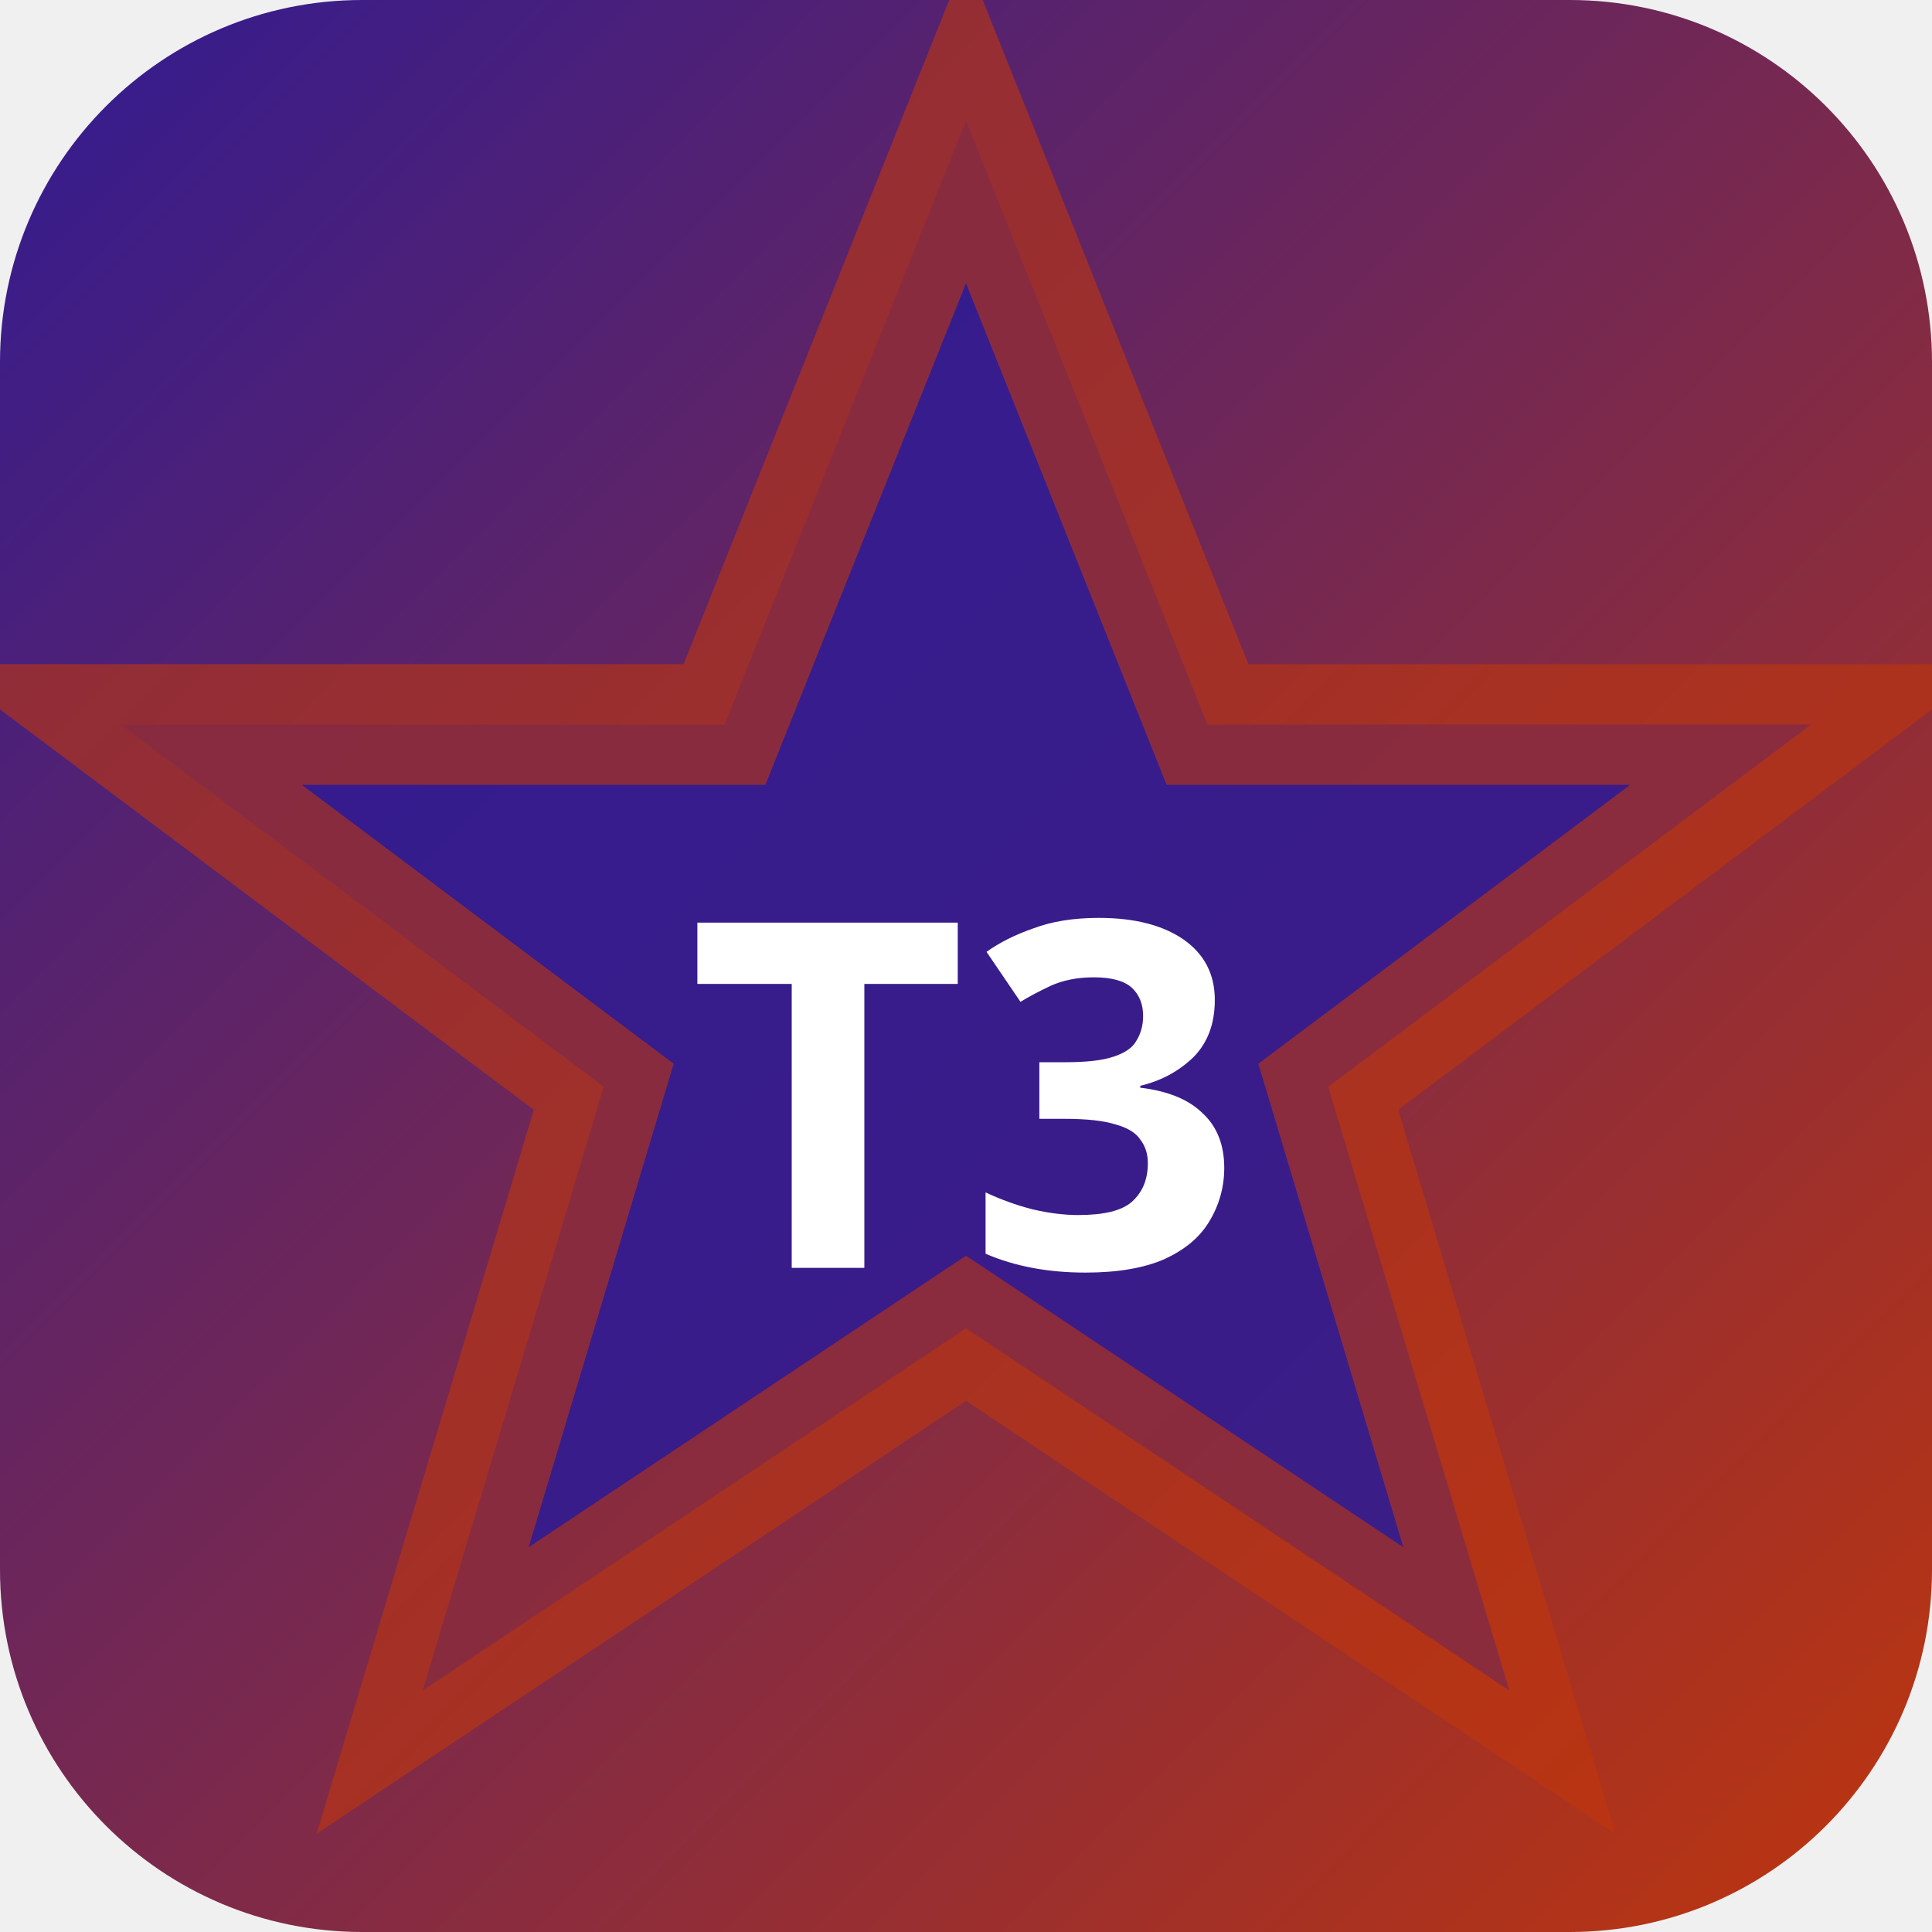
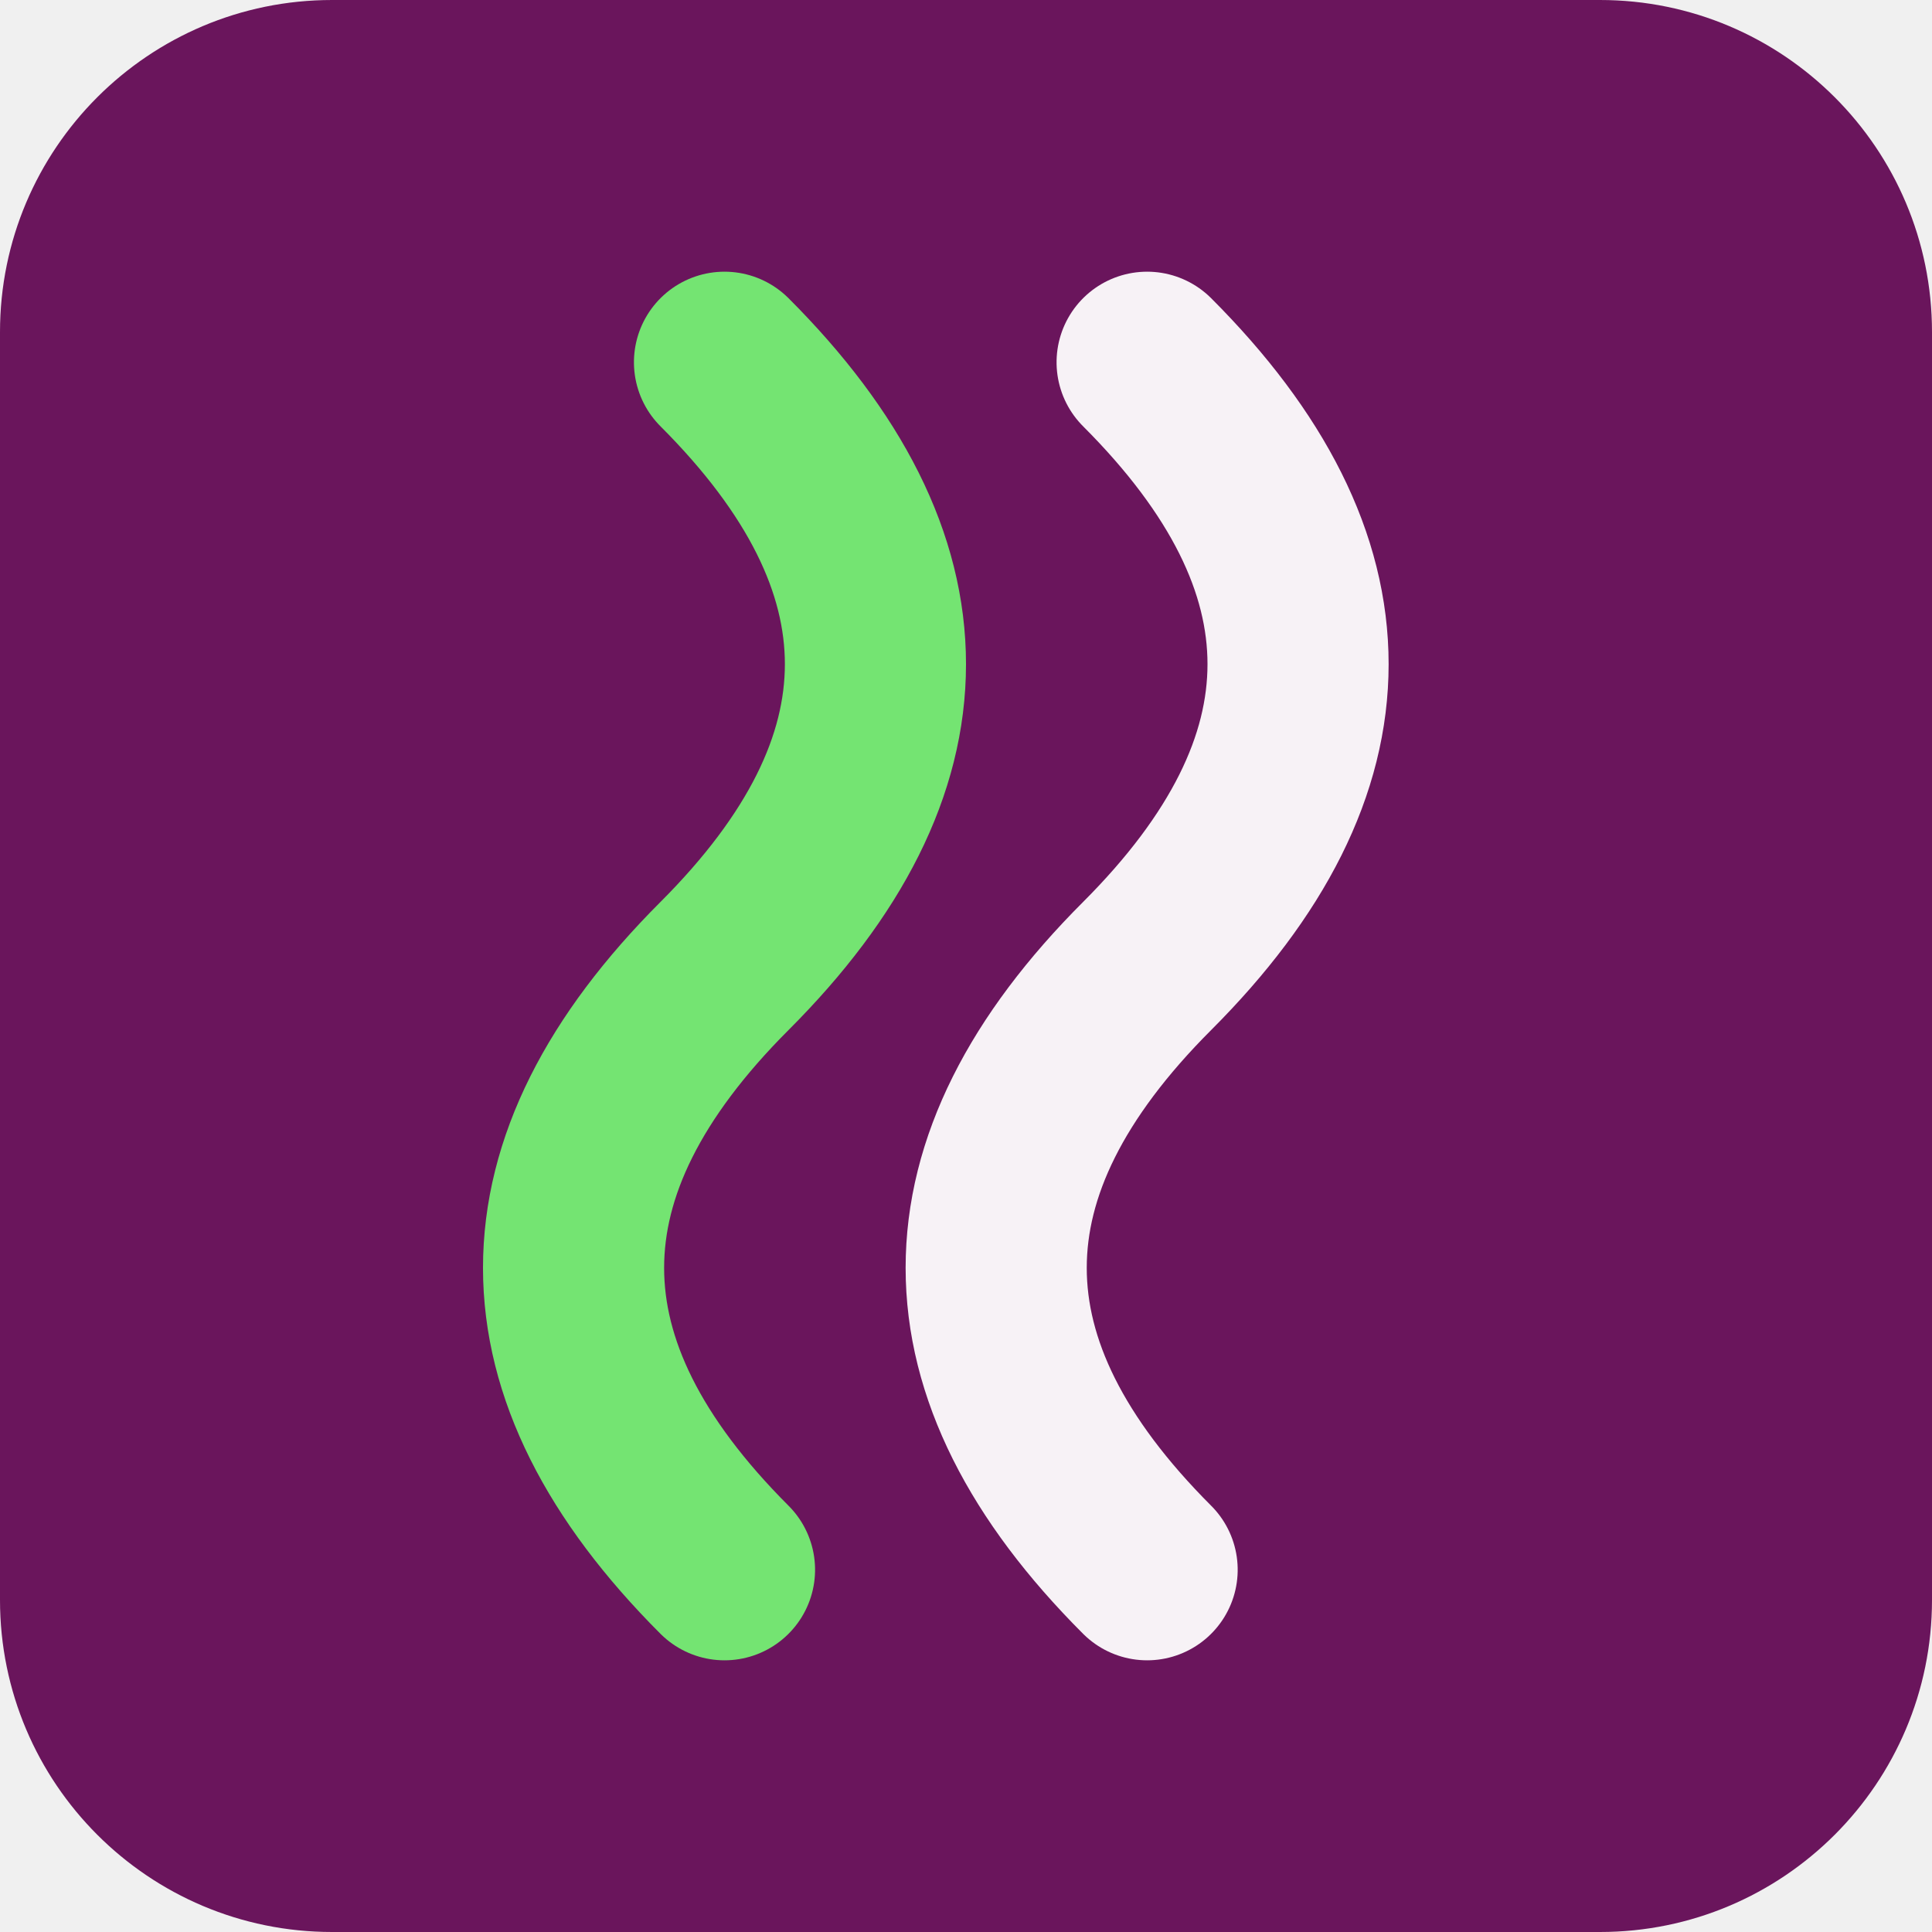
- <svg xmlns="http://www.w3.org/2000/svg" width="32" height="32" viewBox="0 0 32 32">
-   <defs>
-     <linearGradient id="bgt3b0" x1="0" y1="0" x2="1" y2="1">
-       <stop offset="0%" stop-color="#311b92" />
-       <stop offset="100%" stop-color="#bf360c" />
-     </linearGradient>
-   </defs>
-   <rect width="32" height="32" rx="6" fill="url(#bgt3b0)" />
-   <polygon points="16,2 20,12 30,12 22,18 25,28 16,22 7,28 10,18 2,12 12,12" fill="rgba(49,27,146,0.9)" stroke="rgba(191,54,12,0.6)" stroke-width="2" />
-   <text x="16" y="21" text-anchor="middle" fill="#fff" font-size="8" font-weight="700" font-family="system-ui">T3</text>
+ <svg xmlns="http://www.w3.org/2000/svg" width="64" height="64" viewBox="0 0 64 64" role="img">
+   <rect width="64" height="64" rx="11" fill="hsl(310 67% 25%)" />
+   <g transform="rotate(90 32 32)">
+     <path d="M12 26q10-10 20 0t20 0" fill="none" stroke="hsl(310 24% 96%)" stroke-width="6" stroke-linecap="round" />
+     <path d="M12 40q10-10 20 0t20 0" fill="none" stroke="hsl(119 68% 67%)" stroke-width="6" stroke-linecap="round" />
+   </g>
</svg>
